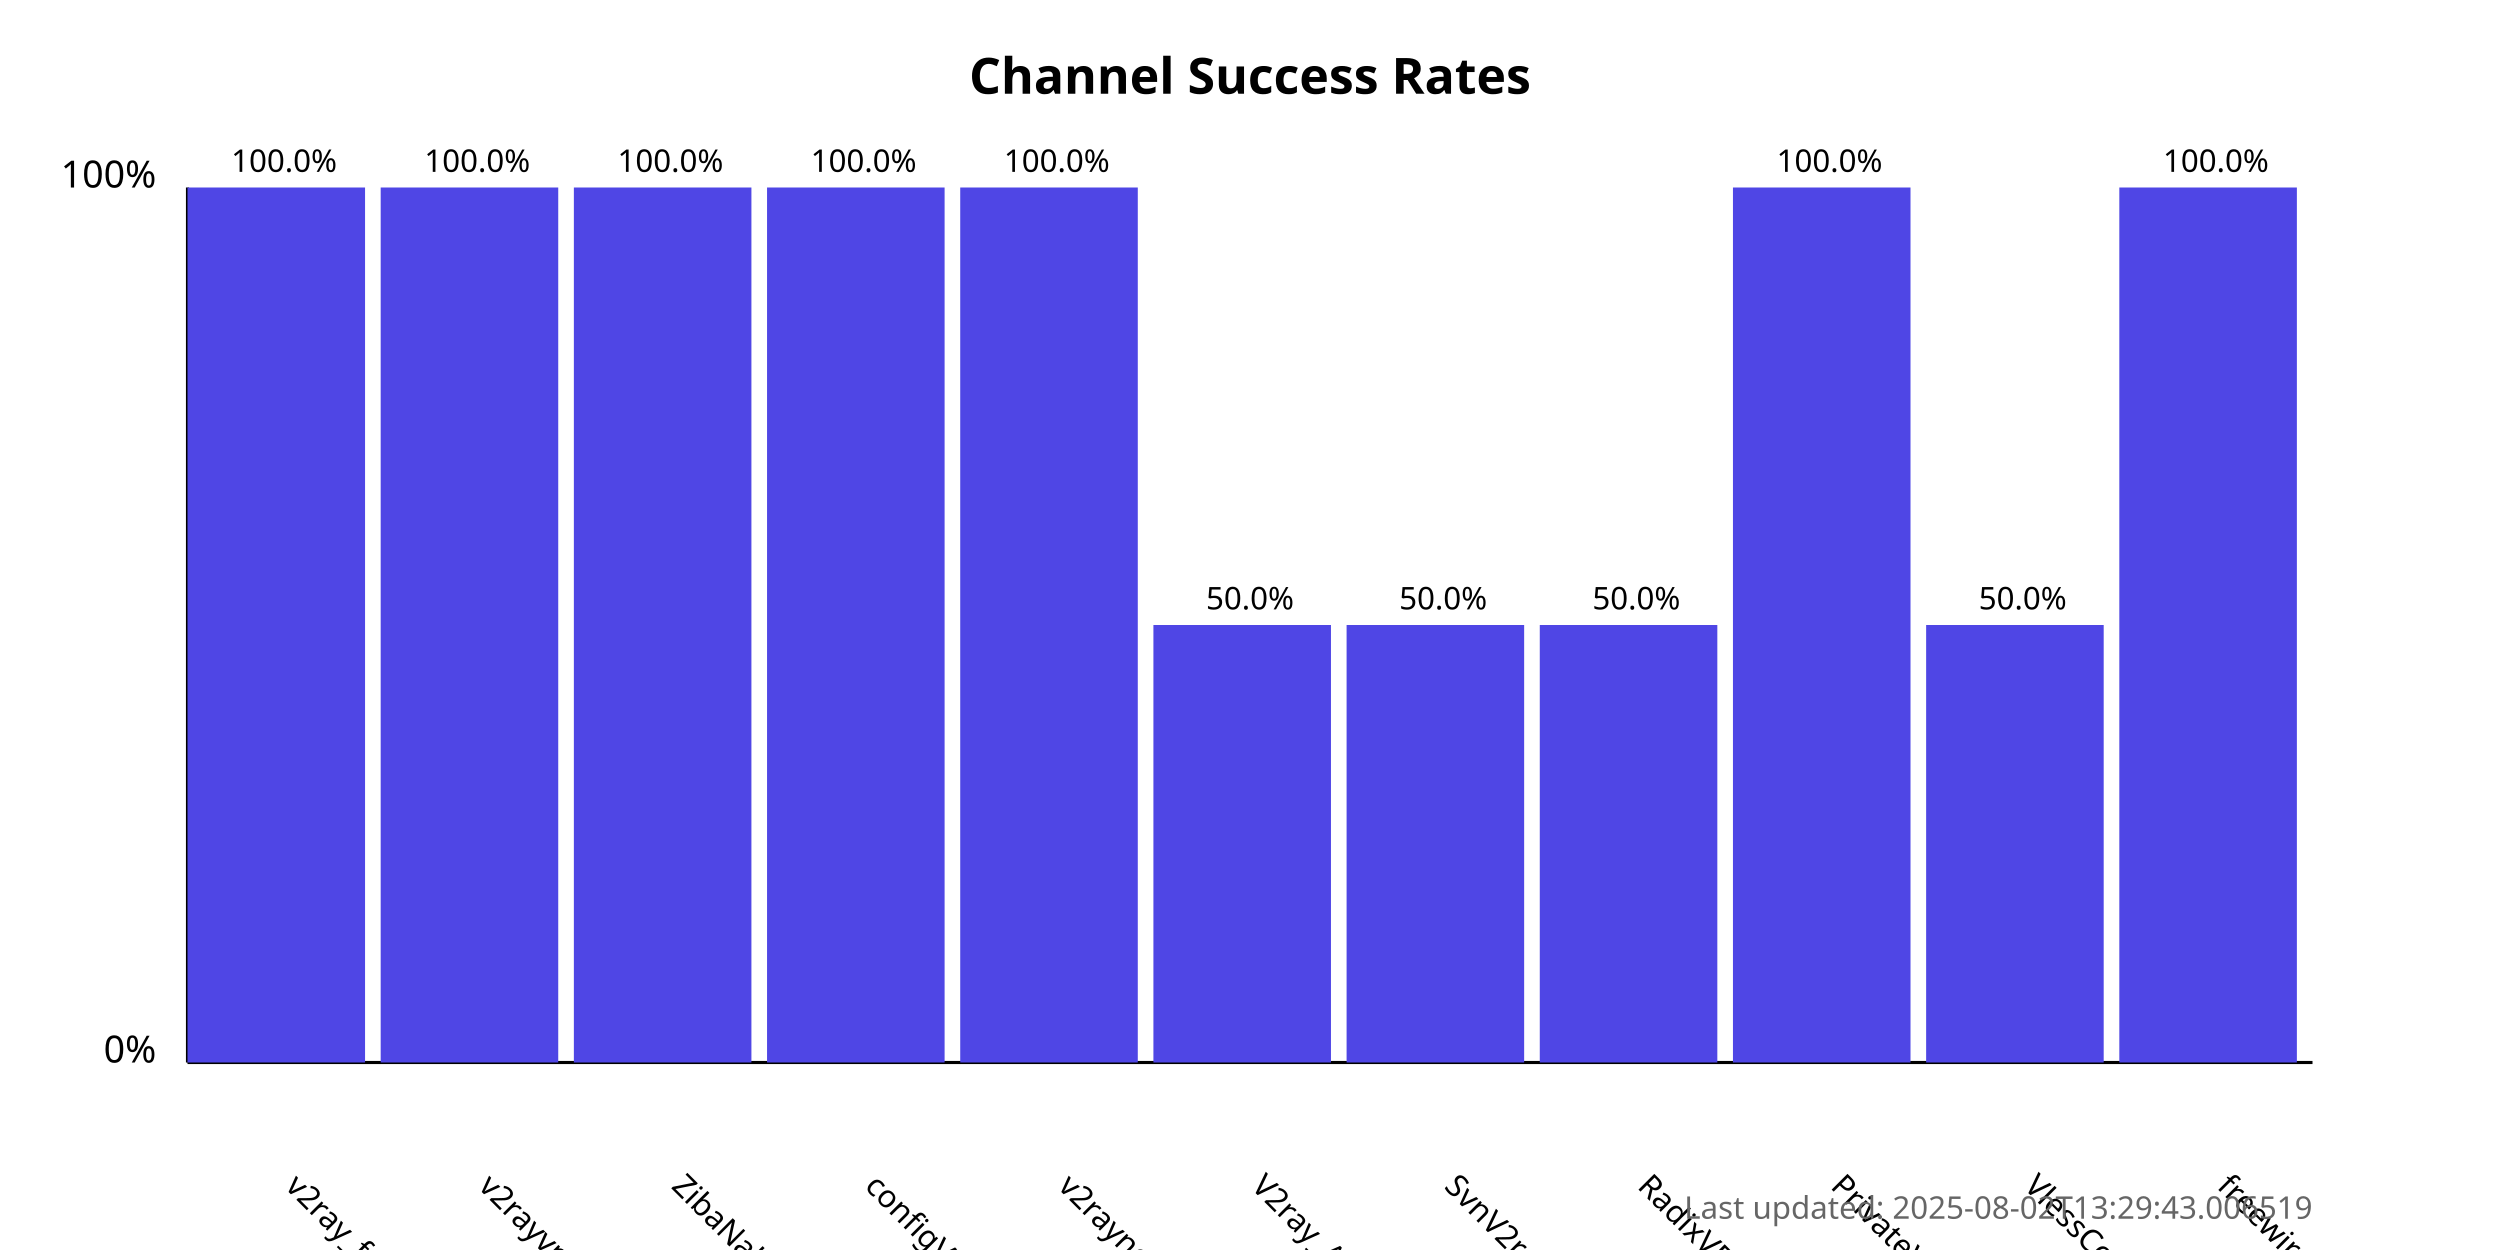
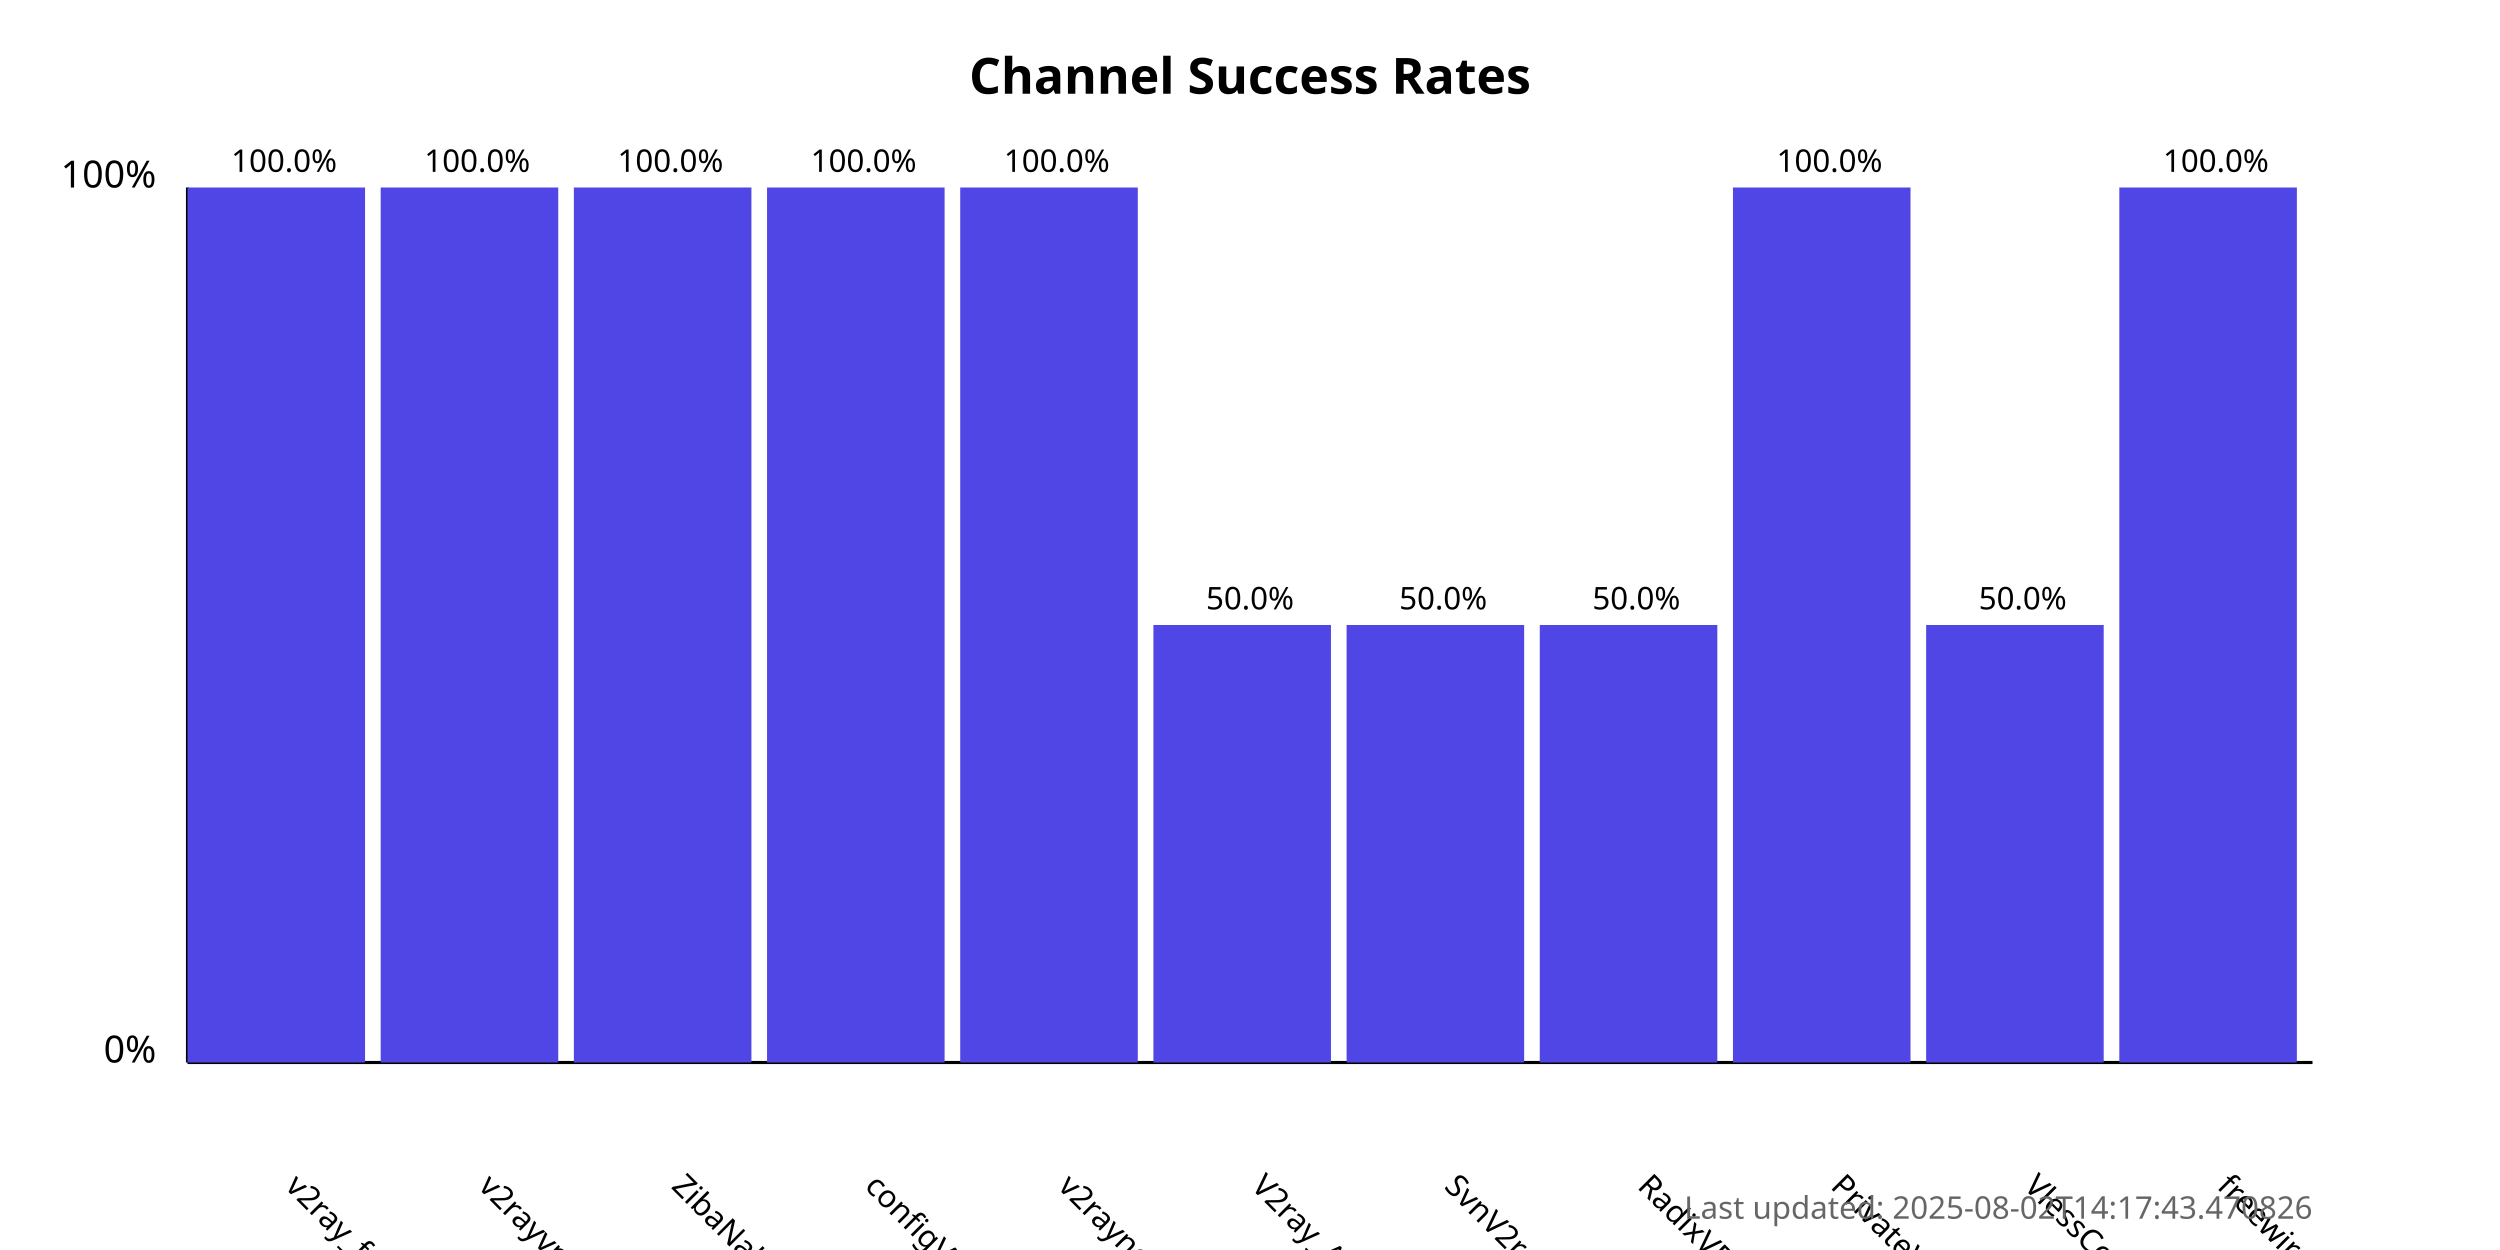
<svg xmlns="http://www.w3.org/2000/svg" width="800" height="400">
  <style>
            .chart-title { font: bold 16px sans-serif; }
            .axis-label { font: 12px sans-serif; }
            .tick-label { font: 10px sans-serif; }
            .bar { fill: #4f46e5; }
            .bar:hover { fill: #6366f1; }
            .timestamp { font: 10px sans-serif; fill: #666; }
        </style>
  <text x="400.0" y="30" text-anchor="middle" class="chart-title">
            Channel Success Rates
        </text>
  <line x1="60" y1="340" x2="60" y2="60" stroke="black" stroke-width="1" />
  <line x1="60" y1="340" x2="740" y2="340" stroke="black" stroke-width="1" />
  <text x="50" y="340" text-anchor="end" class="axis-label">0%</text>
  <text x="50" y="60" text-anchor="end" class="axis-label">100%</text>
  <g>
    <rect x="60" y="60.0" width="56.818" height="280.0" class="bar" />
    <text x="90.909" y="380" transform="rotate(45, 90.90909, 380)" text-anchor="start" class="tick-label">
                v2ray_free_conf
            </text>
    <text x="90.909" y="55.0" text-anchor="middle" class="tick-label">
                100.0%
            </text>
  </g>
  <g>
    <rect x="121.818" y="60.0" width="56.818" height="280.0" class="bar" />
    <text x="152.727" y="380" transform="rotate(45, 152.7273, 380)" text-anchor="start" class="tick-label">
                v2rayvpno
            </text>
    <text x="152.727" y="55.0" text-anchor="middle" class="tick-label">
                100.0%
            </text>
  </g>
  <g>
    <rect x="183.636" y="60.0" width="56.818" height="280.0" class="bar" />
    <text x="214.545" y="380" transform="rotate(45, 214.5455, 380)" text-anchor="start" class="tick-label">
                ZibaNabz
            </text>
    <text x="214.545" y="55.0" text-anchor="middle" class="tick-label">
                100.0%
            </text>
  </g>
  <g>
    <rect x="245.455" y="60.0" width="56.818" height="280.0" class="bar" />
    <text x="276.364" y="380" transform="rotate(45, 276.3636, 380)" text-anchor="start" class="tick-label">
                configV2rayForFree
            </text>
    <text x="276.364" y="55.0" text-anchor="middle" class="tick-label">
                100.0%
            </text>
  </g>
  <g>
    <rect x="307.273" y="60.0" width="56.818" height="280.0" class="bar" />
    <text x="338.182" y="380" transform="rotate(45, 338.1818, 380)" text-anchor="start" class="tick-label">
                v2rayngvpn
            </text>
    <text x="338.182" y="55.0" text-anchor="middle" class="tick-label">
                100.0%
            </text>
  </g>
  <g>
    <rect x="369.091" y="200.0" width="56.818" height="140.0" class="bar" />
    <text x="400.0" y="380" transform="rotate(45, 400.0, 380)" text-anchor="start" class="tick-label">
                V2ray_Alpha
            </text>
    <text x="400.0" y="195.0" text-anchor="middle" class="tick-label">
                50.0%
            </text>
  </g>
  <g>
    <rect x="430.909" y="200.0" width="56.818" height="140.0" class="bar" />
    <text x="461.818" y="380" transform="rotate(45, 461.8182, 380)" text-anchor="start" class="tick-label">
                SvnV2ray
            </text>
    <text x="461.818" y="195.0" text-anchor="middle" class="tick-label">
                50.0%
            </text>
  </g>
  <g>
    <rect x="492.727" y="200.0" width="56.818" height="140.0" class="bar" />
    <text x="523.636" y="380" transform="rotate(45, 523.6364, 380)" text-anchor="start" class="tick-label">
                RadixVPN
            </text>
    <text x="523.636" y="195.0" text-anchor="middle" class="tick-label">
                50.0%
            </text>
  </g>
  <g>
    <rect x="554.545" y="60.0" width="56.818" height="280.0" class="bar" />
    <text x="585.455" y="380" transform="rotate(45, 585.4545, 380)" text-anchor="start" class="tick-label">
                PrivateVPNs
            </text>
    <text x="585.455" y="55.0" text-anchor="middle" class="tick-label">
                100.0%
            </text>
  </g>
  <g>
    <rect x="616.364" y="200.0" width="56.818" height="140.0" class="bar" />
    <text x="647.273" y="380" transform="rotate(45, 647.2727, 380)" text-anchor="start" class="tick-label">
                VlessConfig
            </text>
    <text x="647.273" y="195.0" text-anchor="middle" class="tick-label">
                50.0%
            </text>
  </g>
  <g>
    <rect x="678.182" y="60.0" width="56.818" height="280.0" class="bar" />
    <text x="709.091" y="380" transform="rotate(45, 709.0909, 380)" text-anchor="start" class="tick-label">
                freewireguard
            </text>
    <text x="709.091" y="55.0" text-anchor="middle" class="tick-label">
                100.0%
            </text>
  </g>
  <text x="740" y="390" text-anchor="end" class="timestamp">
-             Last updated: 2025-08-02T13:29:43.006519
+             Last updated: 2025-08-02T14:17:43.470826
        </text>
</svg>
